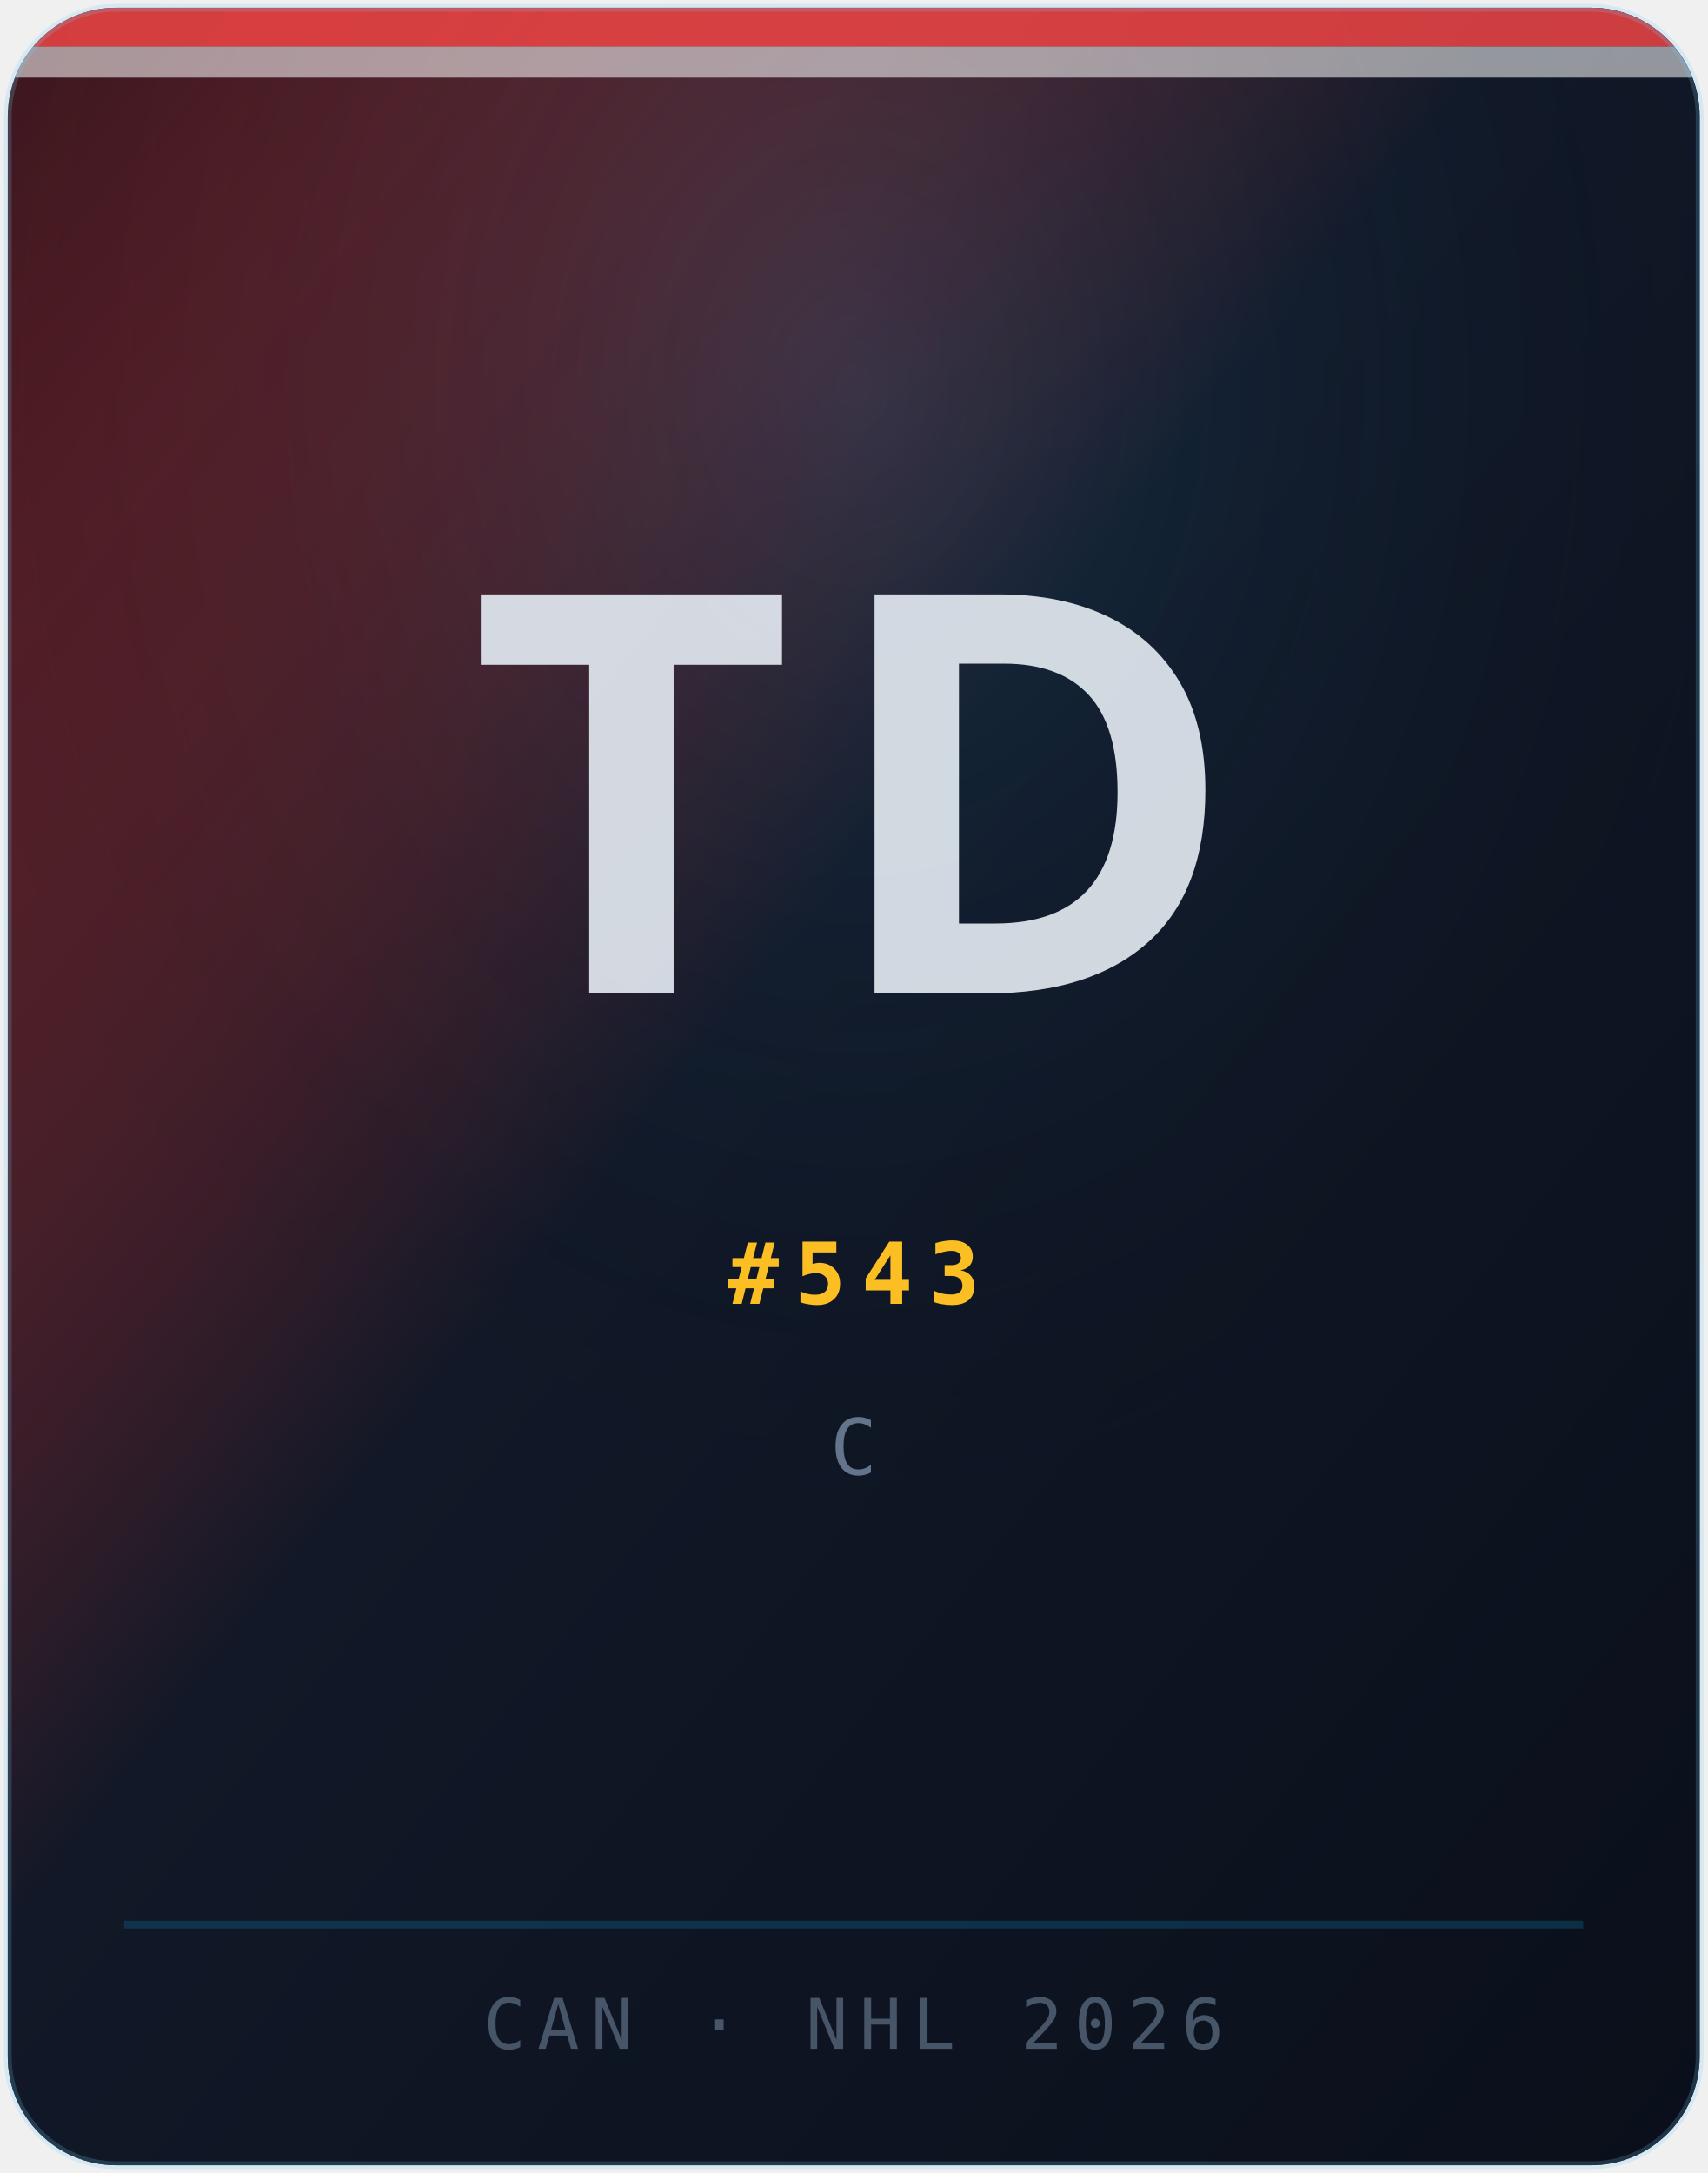
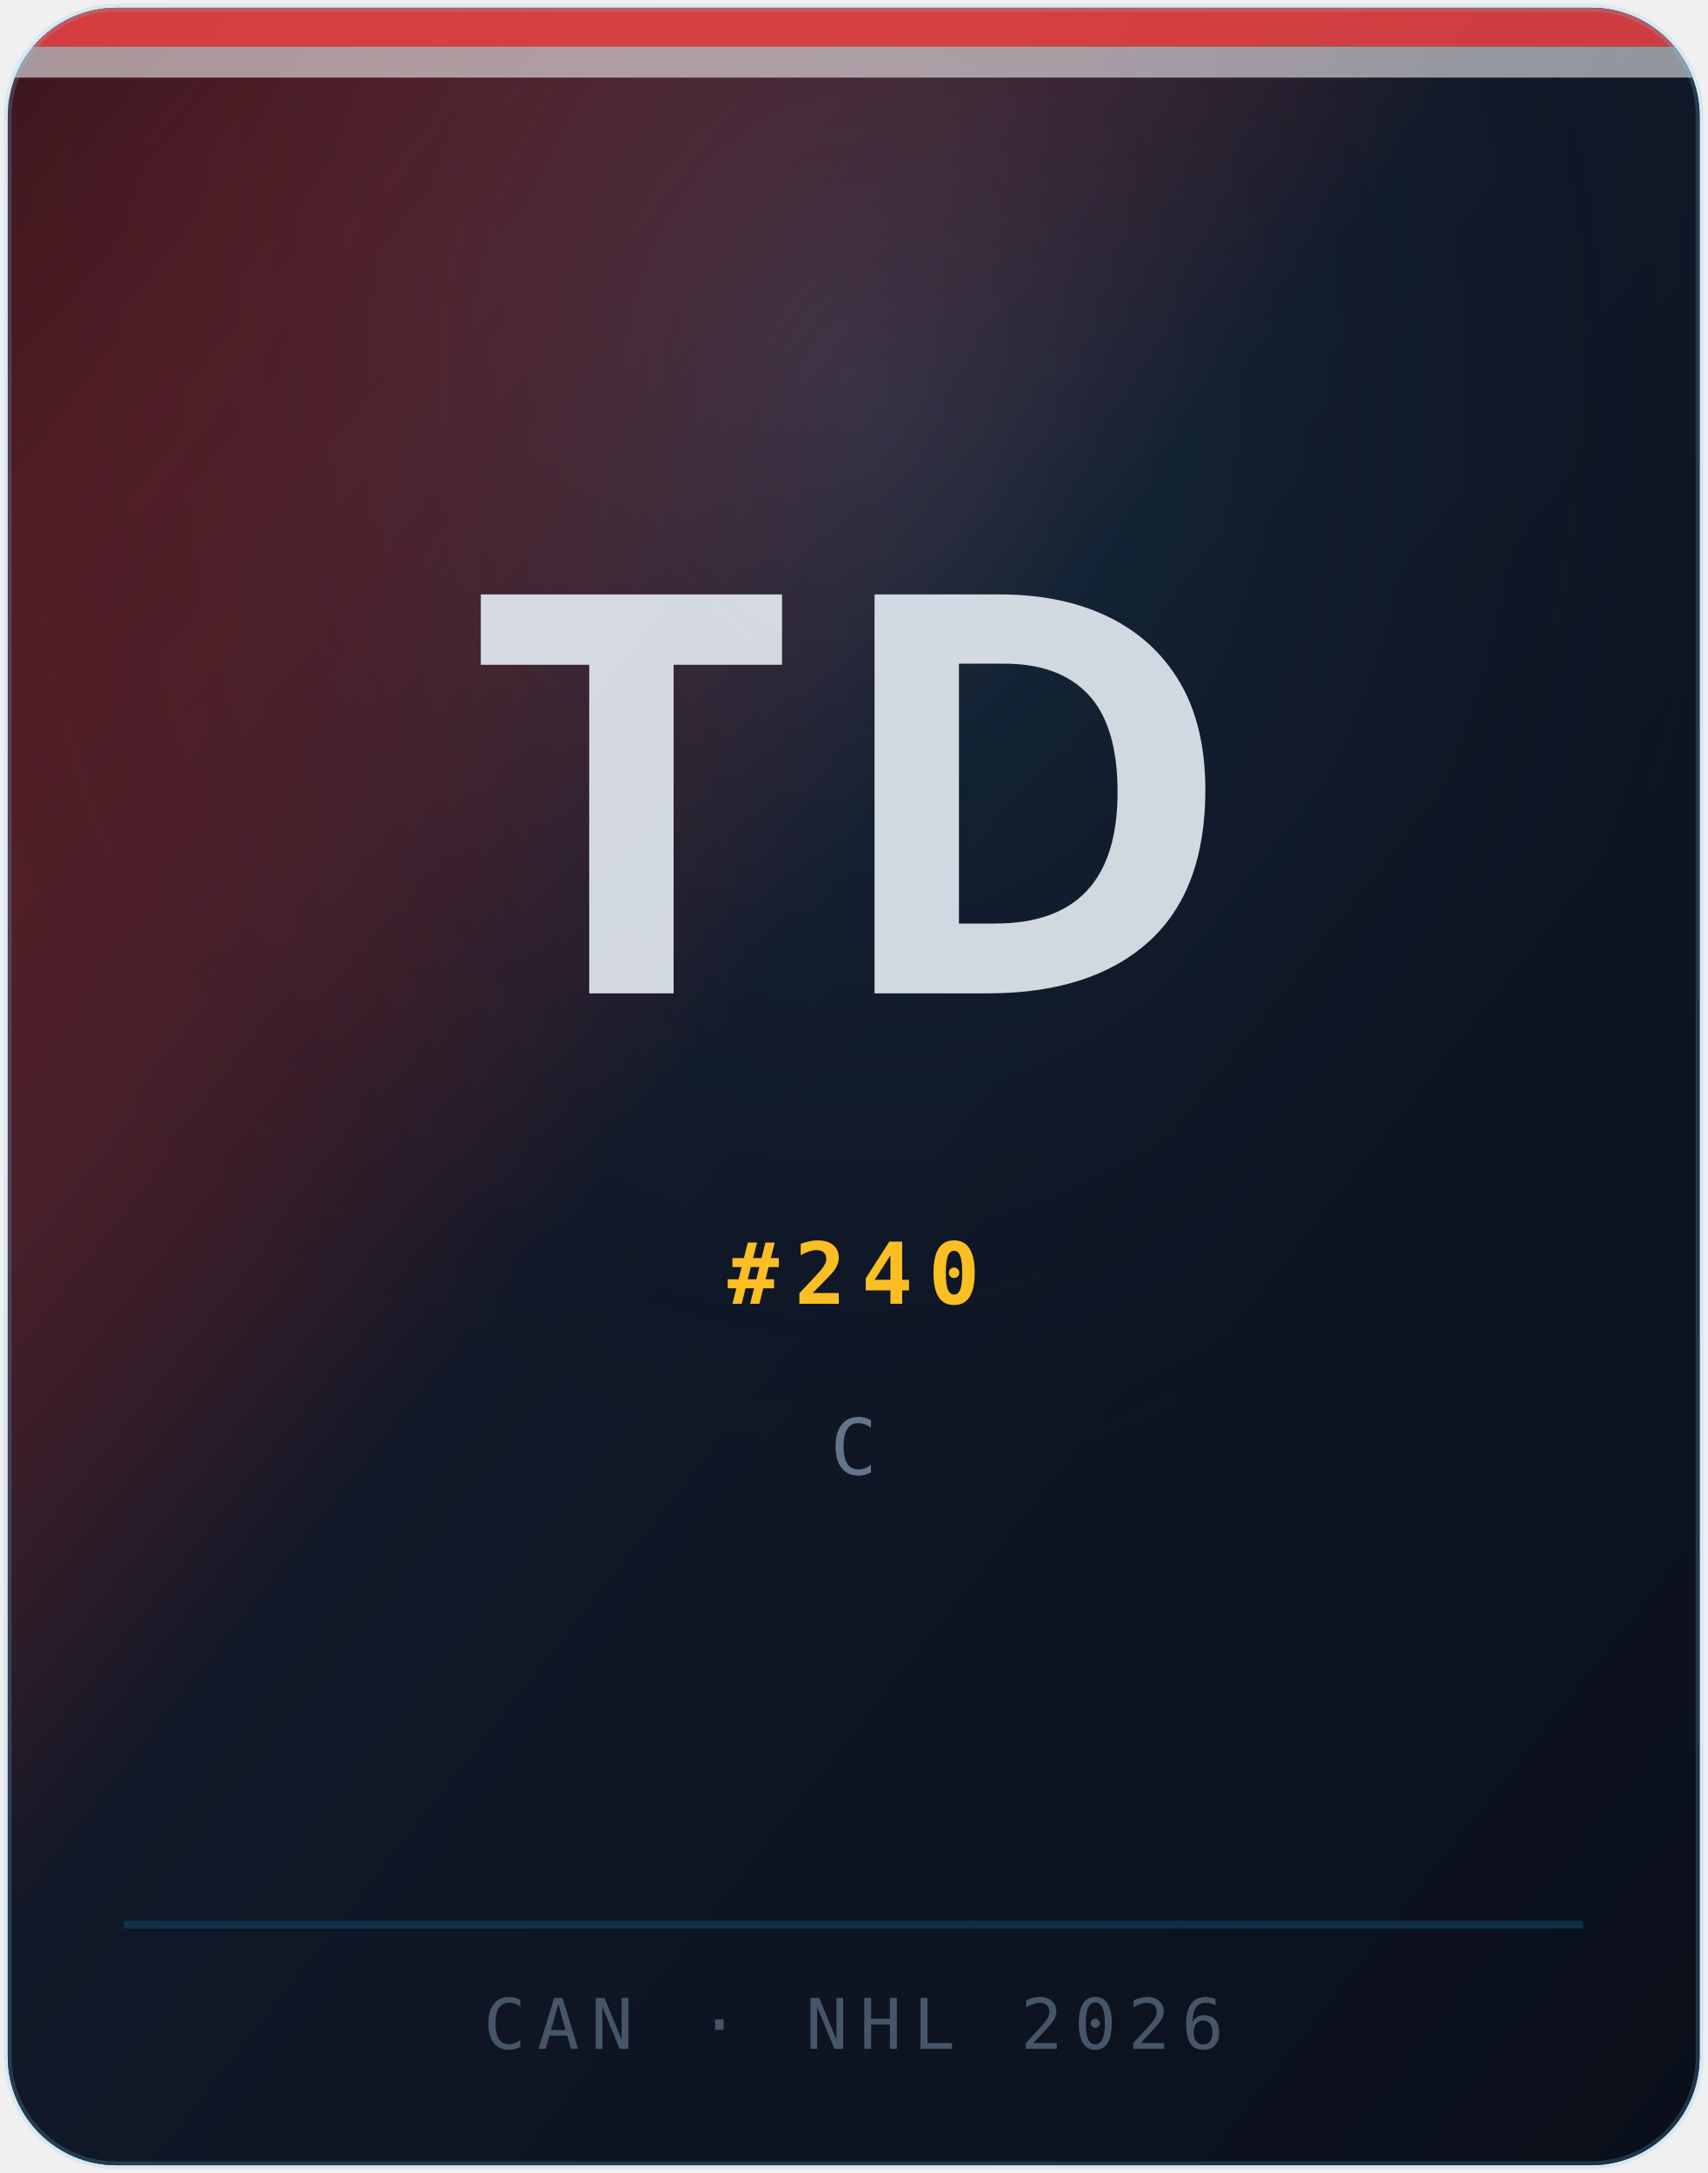
<svg xmlns="http://www.w3.org/2000/svg" width="220" height="280" viewBox="0 0 220 280" role="img" aria-label="Portrait Tristan Delisle">
  <defs>
    <linearGradient id="bg" x1="0%" y1="0%" x2="100%" y2="100%">
      <stop offset="0%" stop-color="#ef4444" stop-opacity="0.22" />
      <stop offset="45%" stop-color="#111827" />
      <stop offset="100%" stop-color="#0a0f1a" />
    </linearGradient>
    <radialGradient id="glow" cx="50%" cy="18%" r="55%">
      <stop offset="0%" stop-color="#38bdf8" stop-opacity="0.14" />
      <stop offset="100%" stop-color="#030712" stop-opacity="0" />
    </radialGradient>
    <clipPath id="card">
      <rect x="1" y="1" width="218" height="278" rx="14" ry="14" />
    </clipPath>
  </defs>
  <g clip-path="url(#card)">
    <rect width="220" height="280" fill="#030712" />
    <rect width="220" height="280" fill="url(#bg)" />
    <rect width="220" height="280" fill="url(#glow)" />
    <rect x="0" y="0" width="220" height="6" fill="#ef4444" opacity="0.85" />
    <rect x="0" y="6" width="220" height="4" fill="#ffffff" opacity="0.55" />
    <line x1="16" y1="248" x2="204" y2="248" stroke="rgba(14,165,233,0.2)" stroke-width="1" />
    <text x="110" y="128" text-anchor="middle" font-family="Syne, system-ui, sans-serif" font-size="72" font-weight="800" fill="rgba(226,232,240,0.92)" letter-spacing="4">TD</text>
-     <text x="110" y="168" text-anchor="middle" font-family="'JetBrains Mono', monospace" font-size="11" font-weight="600" fill="#fbbf24" letter-spacing="2">#543</text>
+     <text x="110" y="168" text-anchor="middle" font-family="'JetBrains Mono', monospace" font-size="11" font-weight="600" fill="#fbbf24" letter-spacing="2">#240</text>
    <text x="110" y="190" text-anchor="middle" font-family="'JetBrains Mono', monospace" font-size="10" fill="#64748b" letter-spacing="2.5">C</text>
    <text x="110" y="264" text-anchor="middle" font-family="'JetBrains Mono', monospace" font-size="9" fill="#475569" letter-spacing="1.5">CAN · NHL 2026</text>
  </g>
  <rect x="1" y="1" width="218" height="278" rx="14" ry="14" fill="none" stroke="rgba(255,255,255,0.1)" stroke-width="1" />
  <rect x="1" y="1" width="218" height="278" rx="14" ry="14" fill="none" stroke="rgba(14,165,233,0.12)" stroke-width="1" transform="translate(0,0)" />
</svg>
